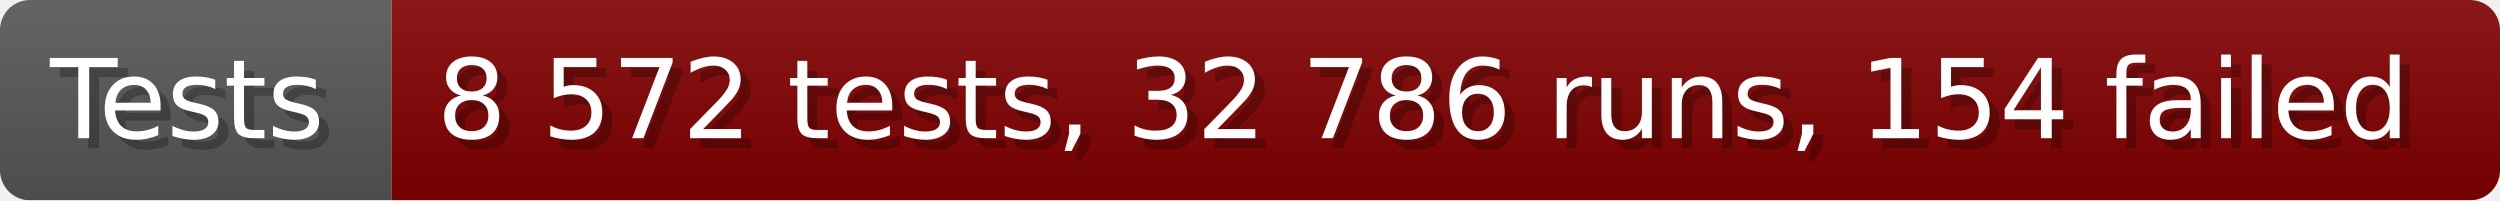
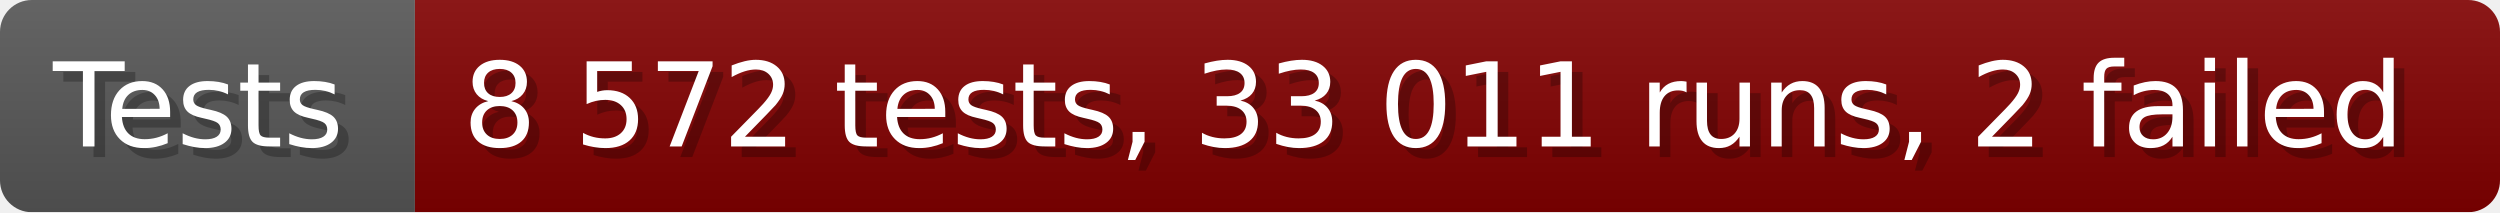
- <svg xmlns="http://www.w3.org/2000/svg" width="249.6" height="20" viewBox="0 0 2496 200" role="img" aria-label="Tests: 8 572 tests, 32 786 runs, 154 failed">
+ <svg xmlns="http://www.w3.org/2000/svg" width="235.6" height="20" viewBox="0 0 2356 200" role="img" aria-label="Tests: 8 572 tests, 33 011 runs, 2 failed">
  <linearGradient id="a" x2="0" y2="100%">
    <stop offset="0" stop-opacity=".1" stop-color="#EEE" />
    <stop offset="1" stop-opacity=".1" />
  </linearGradient>
  <mask id="m">
-     <rect width="2496" height="200" rx="30" fill="#FFF" />
+     <rect width="2356" height="200" rx="30" fill="#FFF" />
  </mask>
  <g mask="url(#m)">
    <rect width="391" height="200" fill="#555" />
-     <rect width="2105" height="200" fill="#800000" x="391" />
-     <rect width="2496" height="200" fill="url(#a)" />
+     <rect width="1965" height="200" fill="#800000" x="391" />
+     <rect width="2356" height="200" fill="url(#a)" />
  </g>
  <g aria-hidden="true" fill="#fff" text-anchor="start" font-family="Verdana,DejaVu Sans,sans-serif" font-size="110">
    <text x="60" y="148" textLength="291" fill="#000" opacity="0.25">Tests</text>
    <text x="50" y="138" textLength="291">Tests</text>
-     <text x="446" y="148" textLength="2005" fill="#000" opacity="0.25">8 572 tests, 32 786 runs, 154 failed</text>
-     <text x="436" y="138" textLength="2005">8 572 tests, 32 786 runs, 154 failed</text>
+     <text x="446" y="148" textLength="1865" fill="#000" opacity="0.25">8 572 tests, 33 011 runs, 2 failed</text>
+     <text x="436" y="138" textLength="1865">8 572 tests, 33 011 runs, 2 failed</text>
  </g>
</svg>
